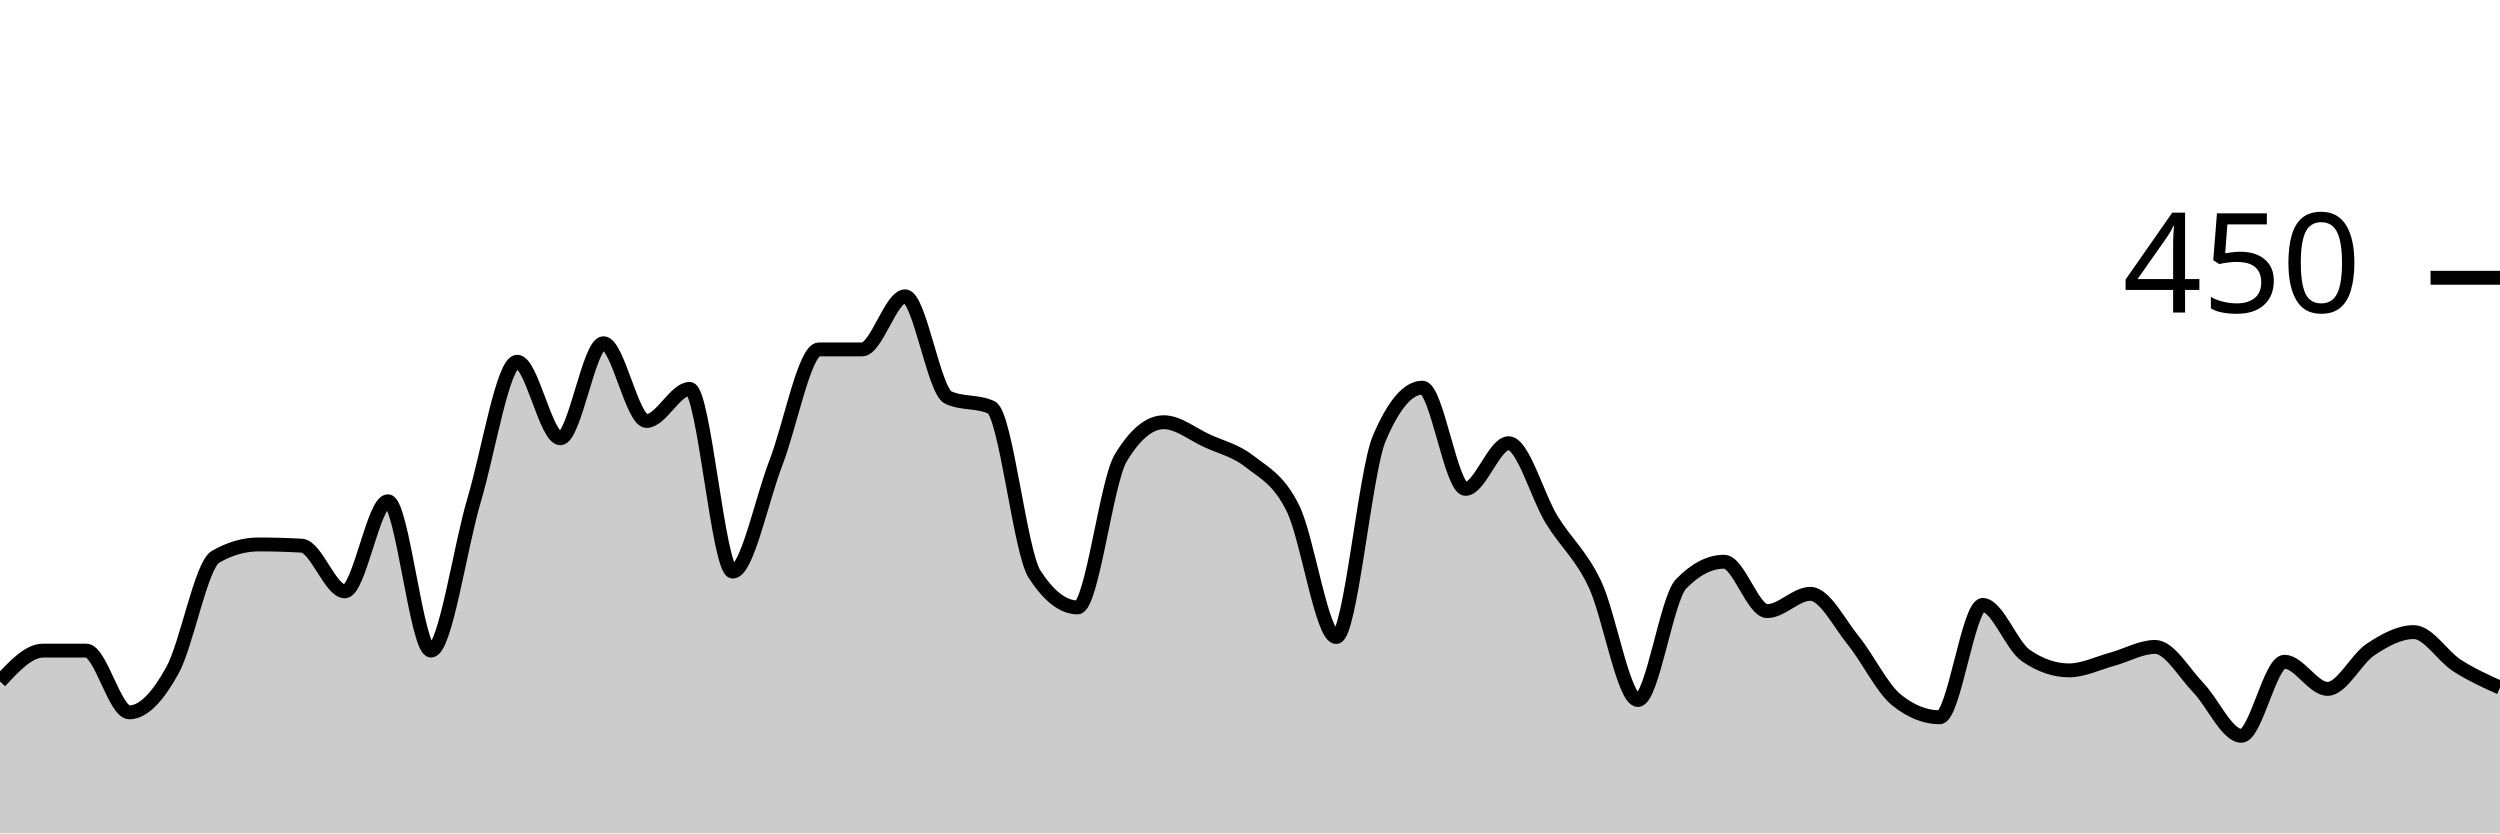
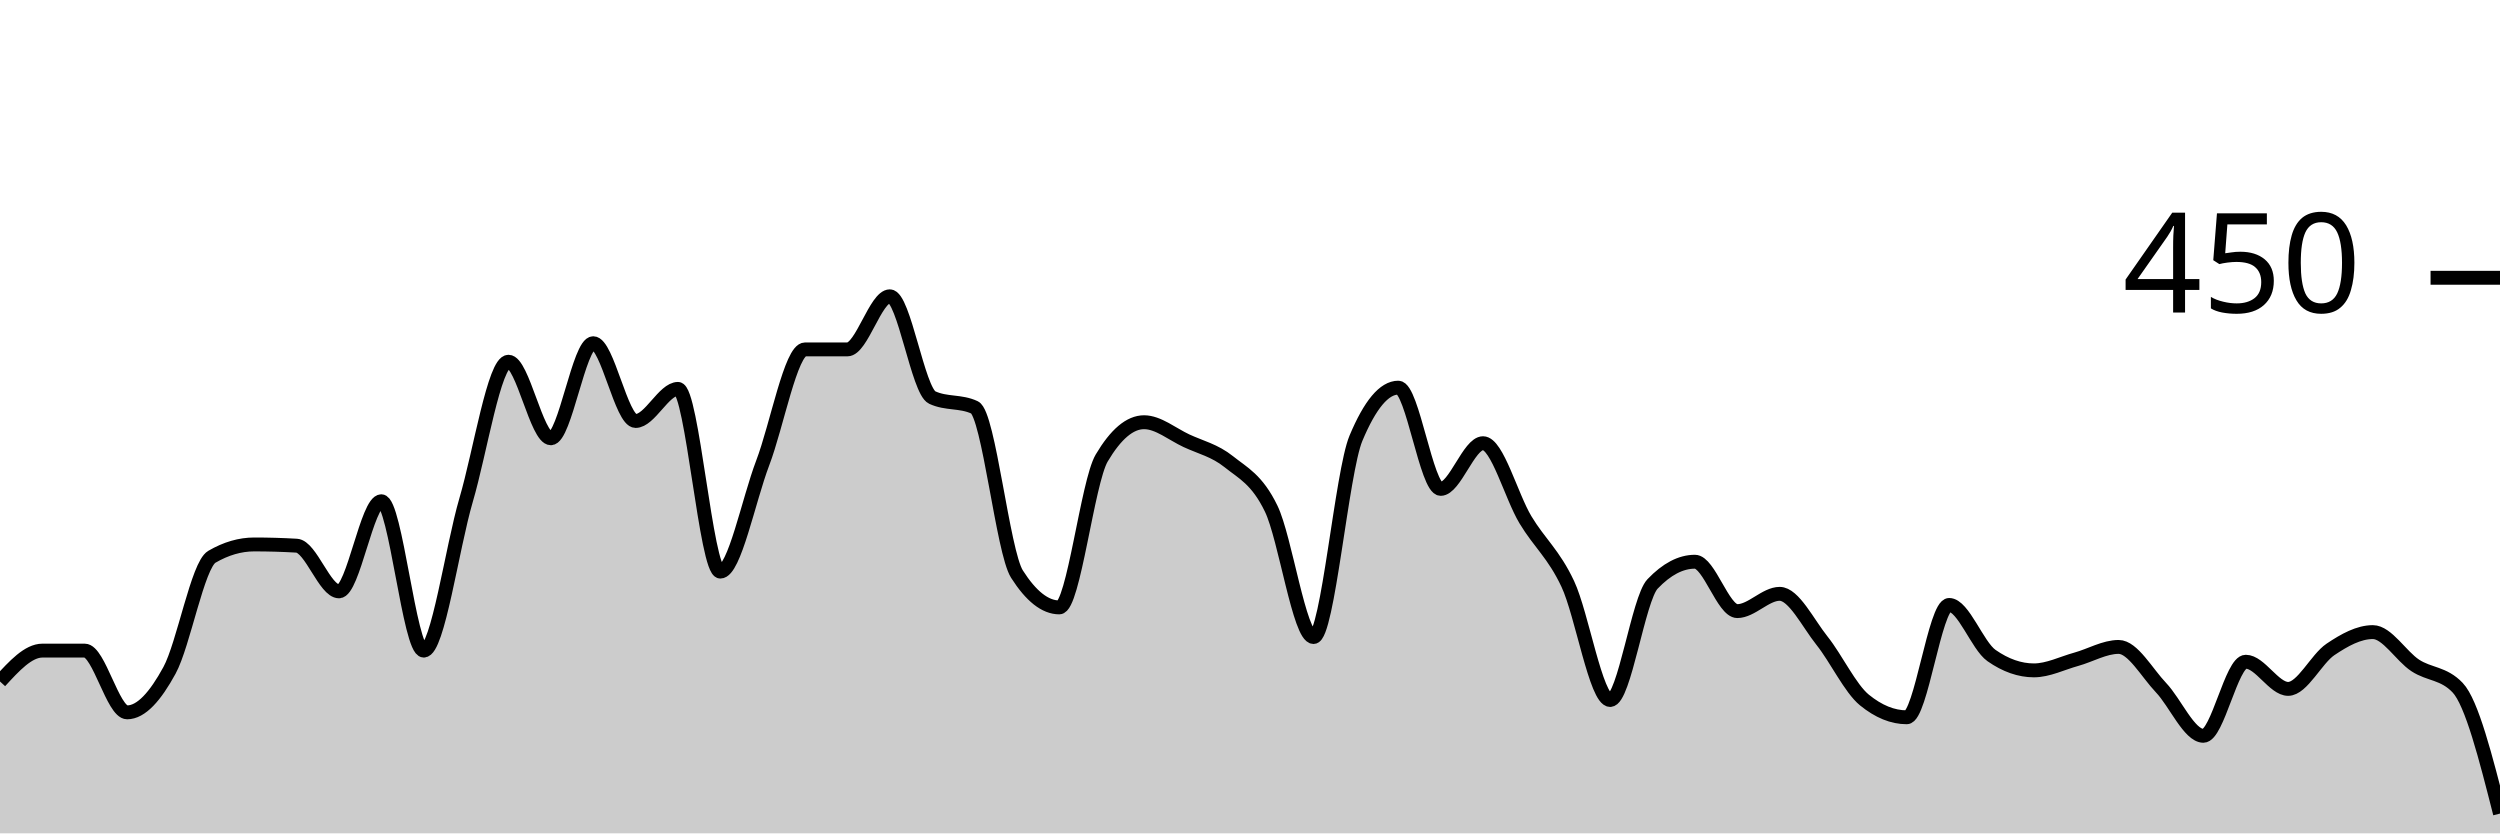
<svg xmlns="http://www.w3.org/2000/svg" viewBox="0 0 180 60">
  <g transform="translate(0,20)">
-     <path class="area" fill="rgba(0, 0, 0, 0.2)" d="M0,29.067C1.034,27.956,2.069,26.844,3.103,26.844C4.138,26.844,5.172,26.844,6.207,26.844C7.241,26.844,8.276,31.289,9.31,31.289C10.345,31.289,11.379,30.133,12.414,28.267C13.448,26.4,14.483,20.681,15.517,20.089C16.552,19.496,17.586,19.2,18.621,19.2C19.655,19.2,20.69,19.23,21.724,19.289C22.759,19.348,23.793,22.578,24.828,22.578C25.862,22.578,26.897,16.089,27.931,16.089C28.966,16.089,30,26.844,31.034,26.844C32.069,26.844,33.103,19.467,34.138,16C35.172,12.533,36.207,6.044,37.241,6.044C38.276,6.044,39.31,11.556,40.345,11.556C41.379,11.556,42.414,4.711,43.448,4.711C44.483,4.711,45.517,10.311,46.552,10.311C47.586,10.311,48.621,8,49.655,8C50.69,8,51.724,21.156,52.759,21.156C53.793,21.156,54.828,16,55.862,13.333C56.897,10.667,57.931,5.156,58.966,5.156C60,5.156,61.034,5.156,62.069,5.156C63.103,5.156,64.138,1.333,65.172,1.333C66.207,1.333,67.241,8.148,68.276,8.622C69.31,9.096,70.345,8.859,71.379,9.333C72.414,9.807,73.448,19.733,74.483,21.333C75.517,22.933,76.552,23.733,77.586,23.733C78.621,23.733,79.655,14.696,80.69,12.978C81.724,11.259,82.759,10.4,83.793,10.4C84.828,10.4,85.862,11.259,86.897,11.733C87.931,12.207,88.966,12.43,90,13.244C91.034,14.059,92.069,14.519,93.103,16.622C94.138,18.726,95.172,25.867,96.207,25.867C97.241,25.867,98.276,13.985,99.31,11.556C100.345,9.126,101.379,7.911,102.414,7.911C103.448,7.911,104.483,15.2,105.517,15.2C106.552,15.2,107.586,11.911,108.621,11.911C109.655,11.911,110.69,15.733,111.724,17.422C112.759,19.111,113.793,19.881,114.828,22.044C115.862,24.207,116.897,30.4,117.931,30.4C118.966,30.4,120,23.111,121.034,22.044C122.069,20.978,123.103,20.444,124.138,20.444C125.172,20.444,126.207,24,127.241,24C128.276,24,129.31,22.756,130.345,22.756C131.379,22.756,132.414,24.859,133.448,26.133C134.483,27.407,135.517,29.57,136.552,30.4C137.586,31.23,138.621,31.644,139.655,31.644C140.69,31.644,141.724,23.556,142.759,23.556C143.793,23.556,144.828,26.489,145.862,27.2C146.897,27.911,147.931,28.267,148.966,28.267C150,28.267,151.034,27.748,152.069,27.467C153.103,27.185,154.138,26.578,155.172,26.578C156.207,26.578,157.241,28.444,158.276,29.511C159.31,30.578,160.345,32.978,161.379,32.978C162.414,32.978,163.448,27.644,164.483,27.644C165.517,27.644,166.552,29.6,167.586,29.6C168.621,29.6,169.655,27.437,170.69,26.756C171.724,26.074,172.759,25.511,173.793,25.511C174.828,25.511,175.862,27.244,176.897,27.911C177.931,28.578,178.966,29.044,180,29.511L180,40C178.966,40,177.931,40,176.897,40C175.862,40,174.828,40,173.793,40C172.759,40,171.724,40,170.69,40C169.655,40,168.621,40,167.586,40C166.552,40,165.517,40,164.483,40C163.448,40,162.414,40,161.379,40C160.345,40,159.31,40,158.276,40C157.241,40,156.207,40,155.172,40C154.138,40,153.103,40,152.069,40C151.034,40,150,40,148.966,40C147.931,40,146.897,40,145.862,40C144.828,40,143.793,40,142.759,40C141.724,40,140.69,40,139.655,40C138.621,40,137.586,40,136.552,40C135.517,40,134.483,40,133.448,40C132.414,40,131.379,40,130.345,40C129.31,40,128.276,40,127.241,40C126.207,40,125.172,40,124.138,40C123.103,40,122.069,40,121.034,40C120,40,118.966,40,117.931,40C116.897,40,115.862,40,114.828,40C113.793,40,112.759,40,111.724,40C110.69,40,109.655,40,108.621,40C107.586,40,106.552,40,105.517,40C104.483,40,103.448,40,102.414,40C101.379,40,100.345,40,99.31,40C98.276,40,97.241,40,96.207,40C95.172,40,94.138,40,93.103,40C92.069,40,91.034,40,90,40C88.966,40,87.931,40,86.897,40C85.862,40,84.828,40,83.793,40C82.759,40,81.724,40,80.69,40C79.655,40,78.621,40,77.586,40C76.552,40,75.517,40,74.483,40C73.448,40,72.414,40,71.379,40C70.345,40,69.31,40,68.276,40C67.241,40,66.207,40,65.172,40C64.138,40,63.103,40,62.069,40C61.034,40,60,40,58.966,40C57.931,40,56.897,40,55.862,40C54.828,40,53.793,40,52.759,40C51.724,40,50.69,40,49.655,40C48.621,40,47.586,40,46.552,40C45.517,40,44.483,40,43.448,40C42.414,40,41.379,40,40.345,40C39.31,40,38.276,40,37.241,40C36.207,40,35.172,40,34.138,40C33.103,40,32.069,40,31.034,40C30,40,28.966,40,27.931,40C26.897,40,25.862,40,24.828,40C23.793,40,22.759,40,21.724,40C20.69,40,19.655,40,18.621,40C17.586,40,16.552,40,15.517,40C14.483,40,13.448,40,12.414,40C11.379,40,10.345,40,9.31,40C8.276,40,7.241,40,6.207,40C5.172,40,4.138,40,3.103,40C2.069,40,1.034,40,0,40Z" />
-     <path class="line" stroke="black" fill="none" d="M0,29.067C1.034,27.956,2.069,26.844,3.103,26.844C4.138,26.844,5.172,26.844,6.207,26.844C7.241,26.844,8.276,31.289,9.31,31.289C10.345,31.289,11.379,30.133,12.414,28.267C13.448,26.4,14.483,20.681,15.517,20.089C16.552,19.496,17.586,19.2,18.621,19.2C19.655,19.2,20.69,19.23,21.724,19.289C22.759,19.348,23.793,22.578,24.828,22.578C25.862,22.578,26.897,16.089,27.931,16.089C28.966,16.089,30,26.844,31.034,26.844C32.069,26.844,33.103,19.467,34.138,16C35.172,12.533,36.207,6.044,37.241,6.044C38.276,6.044,39.31,11.556,40.345,11.556C41.379,11.556,42.414,4.711,43.448,4.711C44.483,4.711,45.517,10.311,46.552,10.311C47.586,10.311,48.621,8,49.655,8C50.69,8,51.724,21.156,52.759,21.156C53.793,21.156,54.828,16,55.862,13.333C56.897,10.667,57.931,5.156,58.966,5.156C60,5.156,61.034,5.156,62.069,5.156C63.103,5.156,64.138,1.333,65.172,1.333C66.207,1.333,67.241,8.148,68.276,8.622C69.31,9.096,70.345,8.859,71.379,9.333C72.414,9.807,73.448,19.733,74.483,21.333C75.517,22.933,76.552,23.733,77.586,23.733C78.621,23.733,79.655,14.696,80.69,12.978C81.724,11.259,82.759,10.4,83.793,10.4C84.828,10.4,85.862,11.259,86.897,11.733C87.931,12.207,88.966,12.43,90,13.244C91.034,14.059,92.069,14.519,93.103,16.622C94.138,18.726,95.172,25.867,96.207,25.867C97.241,25.867,98.276,13.985,99.31,11.556C100.345,9.126,101.379,7.911,102.414,7.911C103.448,7.911,104.483,15.2,105.517,15.2C106.552,15.2,107.586,11.911,108.621,11.911C109.655,11.911,110.69,15.733,111.724,17.422C112.759,19.111,113.793,19.881,114.828,22.044C115.862,24.207,116.897,30.4,117.931,30.4C118.966,30.4,120,23.111,121.034,22.044C122.069,20.978,123.103,20.444,124.138,20.444C125.172,20.444,126.207,24,127.241,24C128.276,24,129.31,22.756,130.345,22.756C131.379,22.756,132.414,24.859,133.448,26.133C134.483,27.407,135.517,29.57,136.552,30.4C137.586,31.23,138.621,31.644,139.655,31.644C140.69,31.644,141.724,23.556,142.759,23.556C143.793,23.556,144.828,26.489,145.862,27.2C146.897,27.911,147.931,28.267,148.966,28.267C150,28.267,151.034,27.748,152.069,27.467C153.103,27.185,154.138,26.578,155.172,26.578C156.207,26.578,157.241,28.444,158.276,29.511C159.31,30.578,160.345,32.978,161.379,32.978C162.414,32.978,163.448,27.644,164.483,27.644C165.517,27.644,166.552,29.6,167.586,29.6C168.621,29.6,169.655,27.437,170.69,26.756C171.724,26.074,172.759,25.511,173.793,25.511C174.828,25.511,175.862,27.244,176.897,27.911C177.931,28.578,178.966,29.044,180,29.511" />
+     <path class="area" fill="rgba(0, 0, 0, 0.2)" d="M0,29.067C1.017,27.956,2.034,26.844,3.051,26.844C4.068,26.844,5.085,26.844,6.102,26.844C7.119,26.844,8.136,31.289,9.153,31.289C10.169,31.289,11.186,30.133,12.203,28.267C13.22,26.4,14.237,20.681,15.254,20.089C16.271,19.496,17.288,19.2,18.305,19.2C19.322,19.2,20.339,19.23,21.356,19.289C22.373,19.348,23.39,22.578,24.407,22.578C25.424,22.578,26.441,16.089,27.458,16.089C28.475,16.089,29.492,26.844,30.508,26.844C31.525,26.844,32.542,19.467,33.559,16C34.576,12.533,35.593,6.044,36.61,6.044C37.627,6.044,38.644,11.556,39.661,11.556C40.678,11.556,41.695,4.711,42.712,4.711C43.729,4.711,44.746,10.311,45.763,10.311C46.78,10.311,47.797,8,48.814,8C49.831,8,50.847,21.156,51.864,21.156C52.881,21.156,53.898,16,54.915,13.333C55.932,10.667,56.949,5.156,57.966,5.156C58.983,5.156,60,5.156,61.017,5.156C62.034,5.156,63.051,1.333,64.068,1.333C65.085,1.333,66.102,8.148,67.119,8.622C68.136,9.096,69.153,8.859,70.169,9.333C71.186,9.807,72.203,19.733,73.22,21.333C74.237,22.933,75.254,23.733,76.271,23.733C77.288,23.733,78.305,14.696,79.322,12.978C80.339,11.259,81.356,10.4,82.373,10.4C83.39,10.4,84.407,11.259,85.424,11.733C86.441,12.207,87.458,12.43,88.475,13.244C89.492,14.059,90.508,14.519,91.525,16.622C92.542,18.726,93.559,25.867,94.576,25.867C95.593,25.867,96.61,13.985,97.627,11.556C98.644,9.126,99.661,7.911,100.678,7.911C101.695,7.911,102.712,15.2,103.729,15.2C104.746,15.2,105.763,11.911,106.78,11.911C107.797,11.911,108.814,15.733,109.831,17.422C110.847,19.111,111.864,19.881,112.881,22.044C113.898,24.207,114.915,30.4,115.932,30.4C116.949,30.4,117.966,23.111,118.983,22.044C120,20.978,121.017,20.444,122.034,20.444C123.051,20.444,124.068,24,125.085,24C126.102,24,127.119,22.756,128.136,22.756C129.153,22.756,130.169,24.859,131.186,26.133C132.203,27.407,133.22,29.57,134.237,30.4C135.254,31.23,136.271,31.644,137.288,31.644C138.305,31.644,139.322,23.556,140.339,23.556C141.356,23.556,142.373,26.489,143.39,27.2C144.407,27.911,145.424,28.267,146.441,28.267C147.458,28.267,148.475,27.748,149.492,27.467C150.508,27.185,151.525,26.578,152.542,26.578C153.559,26.578,154.576,28.444,155.593,29.511C156.61,30.578,157.627,32.978,158.644,32.978C159.661,32.978,160.678,27.644,161.695,27.644C162.712,27.644,163.729,29.6,164.746,29.6C165.763,29.6,166.78,27.437,167.797,26.756C168.814,26.074,169.831,25.511,170.847,25.511C171.864,25.511,172.881,27.244,173.898,27.911C174.915,28.578,175.932,28.444,176.949,29.511C177.966,30.578,178.983,34.578,180,38.578L180,40C178.983,40,177.966,40,176.949,40C175.932,40,174.915,40,173.898,40C172.881,40,171.864,40,170.847,40C169.831,40,168.814,40,167.797,40C166.78,40,165.763,40,164.746,40C163.729,40,162.712,40,161.695,40C160.678,40,159.661,40,158.644,40C157.627,40,156.61,40,155.593,40C154.576,40,153.559,40,152.542,40C151.525,40,150.508,40,149.492,40C148.475,40,147.458,40,146.441,40C145.424,40,144.407,40,143.39,40C142.373,40,141.356,40,140.339,40C139.322,40,138.305,40,137.288,40C136.271,40,135.254,40,134.237,40C133.22,40,132.203,40,131.186,40C130.169,40,129.153,40,128.136,40C127.119,40,126.102,40,125.085,40C124.068,40,123.051,40,122.034,40C121.017,40,120,40,118.983,40C117.966,40,116.949,40,115.932,40C114.915,40,113.898,40,112.881,40C111.864,40,110.847,40,109.831,40C108.814,40,107.797,40,106.78,40C105.763,40,104.746,40,103.729,40C102.712,40,101.695,40,100.678,40C99.661,40,98.644,40,97.627,40C96.61,40,95.593,40,94.576,40C93.559,40,92.542,40,91.525,40C90.508,40,89.492,40,88.475,40C87.458,40,86.441,40,85.424,40C84.407,40,83.39,40,82.373,40C81.356,40,80.339,40,79.322,40C78.305,40,77.288,40,76.271,40C75.254,40,74.237,40,73.22,40C72.203,40,71.186,40,70.169,40C69.153,40,68.136,40,67.119,40C66.102,40,65.085,40,64.068,40C63.051,40,62.034,40,61.017,40C60,40,58.983,40,57.966,40C56.949,40,55.932,40,54.915,40C53.898,40,52.881,40,51.864,40C50.847,40,49.831,40,48.814,40C47.797,40,46.78,40,45.763,40C44.746,40,43.729,40,42.712,40C41.695,40,40.678,40,39.661,40C38.644,40,37.627,40,36.61,40C35.593,40,34.576,40,33.559,40C32.542,40,31.525,40,30.508,40C29.492,40,28.475,40,27.458,40C26.441,40,25.424,40,24.407,40C23.39,40,22.373,40,21.356,40C20.339,40,19.322,40,18.305,40C17.288,40,16.271,40,15.254,40C14.237,40,13.22,40,12.203,40C11.186,40,10.169,40,9.153,40C8.136,40,7.119,40,6.102,40C5.085,40,4.068,40,3.051,40C2.034,40,1.017,40,0,40Z" />
+     <path class="line" stroke="black" fill="none" d="M0,29.067C1.017,27.956,2.034,26.844,3.051,26.844C4.068,26.844,5.085,26.844,6.102,26.844C7.119,26.844,8.136,31.289,9.153,31.289C10.169,31.289,11.186,30.133,12.203,28.267C13.22,26.4,14.237,20.681,15.254,20.089C16.271,19.496,17.288,19.2,18.305,19.2C19.322,19.2,20.339,19.23,21.356,19.289C22.373,19.348,23.39,22.578,24.407,22.578C25.424,22.578,26.441,16.089,27.458,16.089C28.475,16.089,29.492,26.844,30.508,26.844C31.525,26.844,32.542,19.467,33.559,16C34.576,12.533,35.593,6.044,36.61,6.044C37.627,6.044,38.644,11.556,39.661,11.556C40.678,11.556,41.695,4.711,42.712,4.711C43.729,4.711,44.746,10.311,45.763,10.311C46.78,10.311,47.797,8,48.814,8C49.831,8,50.847,21.156,51.864,21.156C52.881,21.156,53.898,16,54.915,13.333C55.932,10.667,56.949,5.156,57.966,5.156C58.983,5.156,60,5.156,61.017,5.156C62.034,5.156,63.051,1.333,64.068,1.333C65.085,1.333,66.102,8.148,67.119,8.622C68.136,9.096,69.153,8.859,70.169,9.333C71.186,9.807,72.203,19.733,73.22,21.333C74.237,22.933,75.254,23.733,76.271,23.733C77.288,23.733,78.305,14.696,79.322,12.978C80.339,11.259,81.356,10.4,82.373,10.4C83.39,10.4,84.407,11.259,85.424,11.733C86.441,12.207,87.458,12.43,88.475,13.244C89.492,14.059,90.508,14.519,91.525,16.622C92.542,18.726,93.559,25.867,94.576,25.867C95.593,25.867,96.61,13.985,97.627,11.556C98.644,9.126,99.661,7.911,100.678,7.911C101.695,7.911,102.712,15.2,103.729,15.2C104.746,15.2,105.763,11.911,106.78,11.911C107.797,11.911,108.814,15.733,109.831,17.422C110.847,19.111,111.864,19.881,112.881,22.044C113.898,24.207,114.915,30.4,115.932,30.4C116.949,30.4,117.966,23.111,118.983,22.044C120,20.978,121.017,20.444,122.034,20.444C123.051,20.444,124.068,24,125.085,24C126.102,24,127.119,22.756,128.136,22.756C129.153,22.756,130.169,24.859,131.186,26.133C132.203,27.407,133.22,29.57,134.237,30.4C135.254,31.23,136.271,31.644,137.288,31.644C138.305,31.644,139.322,23.556,140.339,23.556C141.356,23.556,142.373,26.489,143.39,27.2C144.407,27.911,145.424,28.267,146.441,28.267C147.458,28.267,148.475,27.748,149.492,27.467C150.508,27.185,151.525,26.578,152.542,26.578C153.559,26.578,154.576,28.444,155.593,29.511C156.61,30.578,157.627,32.978,158.644,32.978C159.661,32.978,160.678,27.644,161.695,27.644C162.712,27.644,163.729,29.6,164.746,29.6C165.763,29.6,166.78,27.437,167.797,26.756C168.814,26.074,169.831,25.511,170.847,25.511C171.864,25.511,172.881,27.244,173.898,27.911C174.915,28.578,175.932,28.444,176.949,29.511C177.966,30.578,178.983,34.578,180,38.578" />
    <path class="axis-ceiling" stroke-width="1" stroke="black" fill="none" d="M175,0L180,0" />
    <text class="axis-ceiling-label" font-family="sans-serif" text-anchor="end" font-size="10px" x="170" y="2.5">450</text>
  </g>
</svg>
